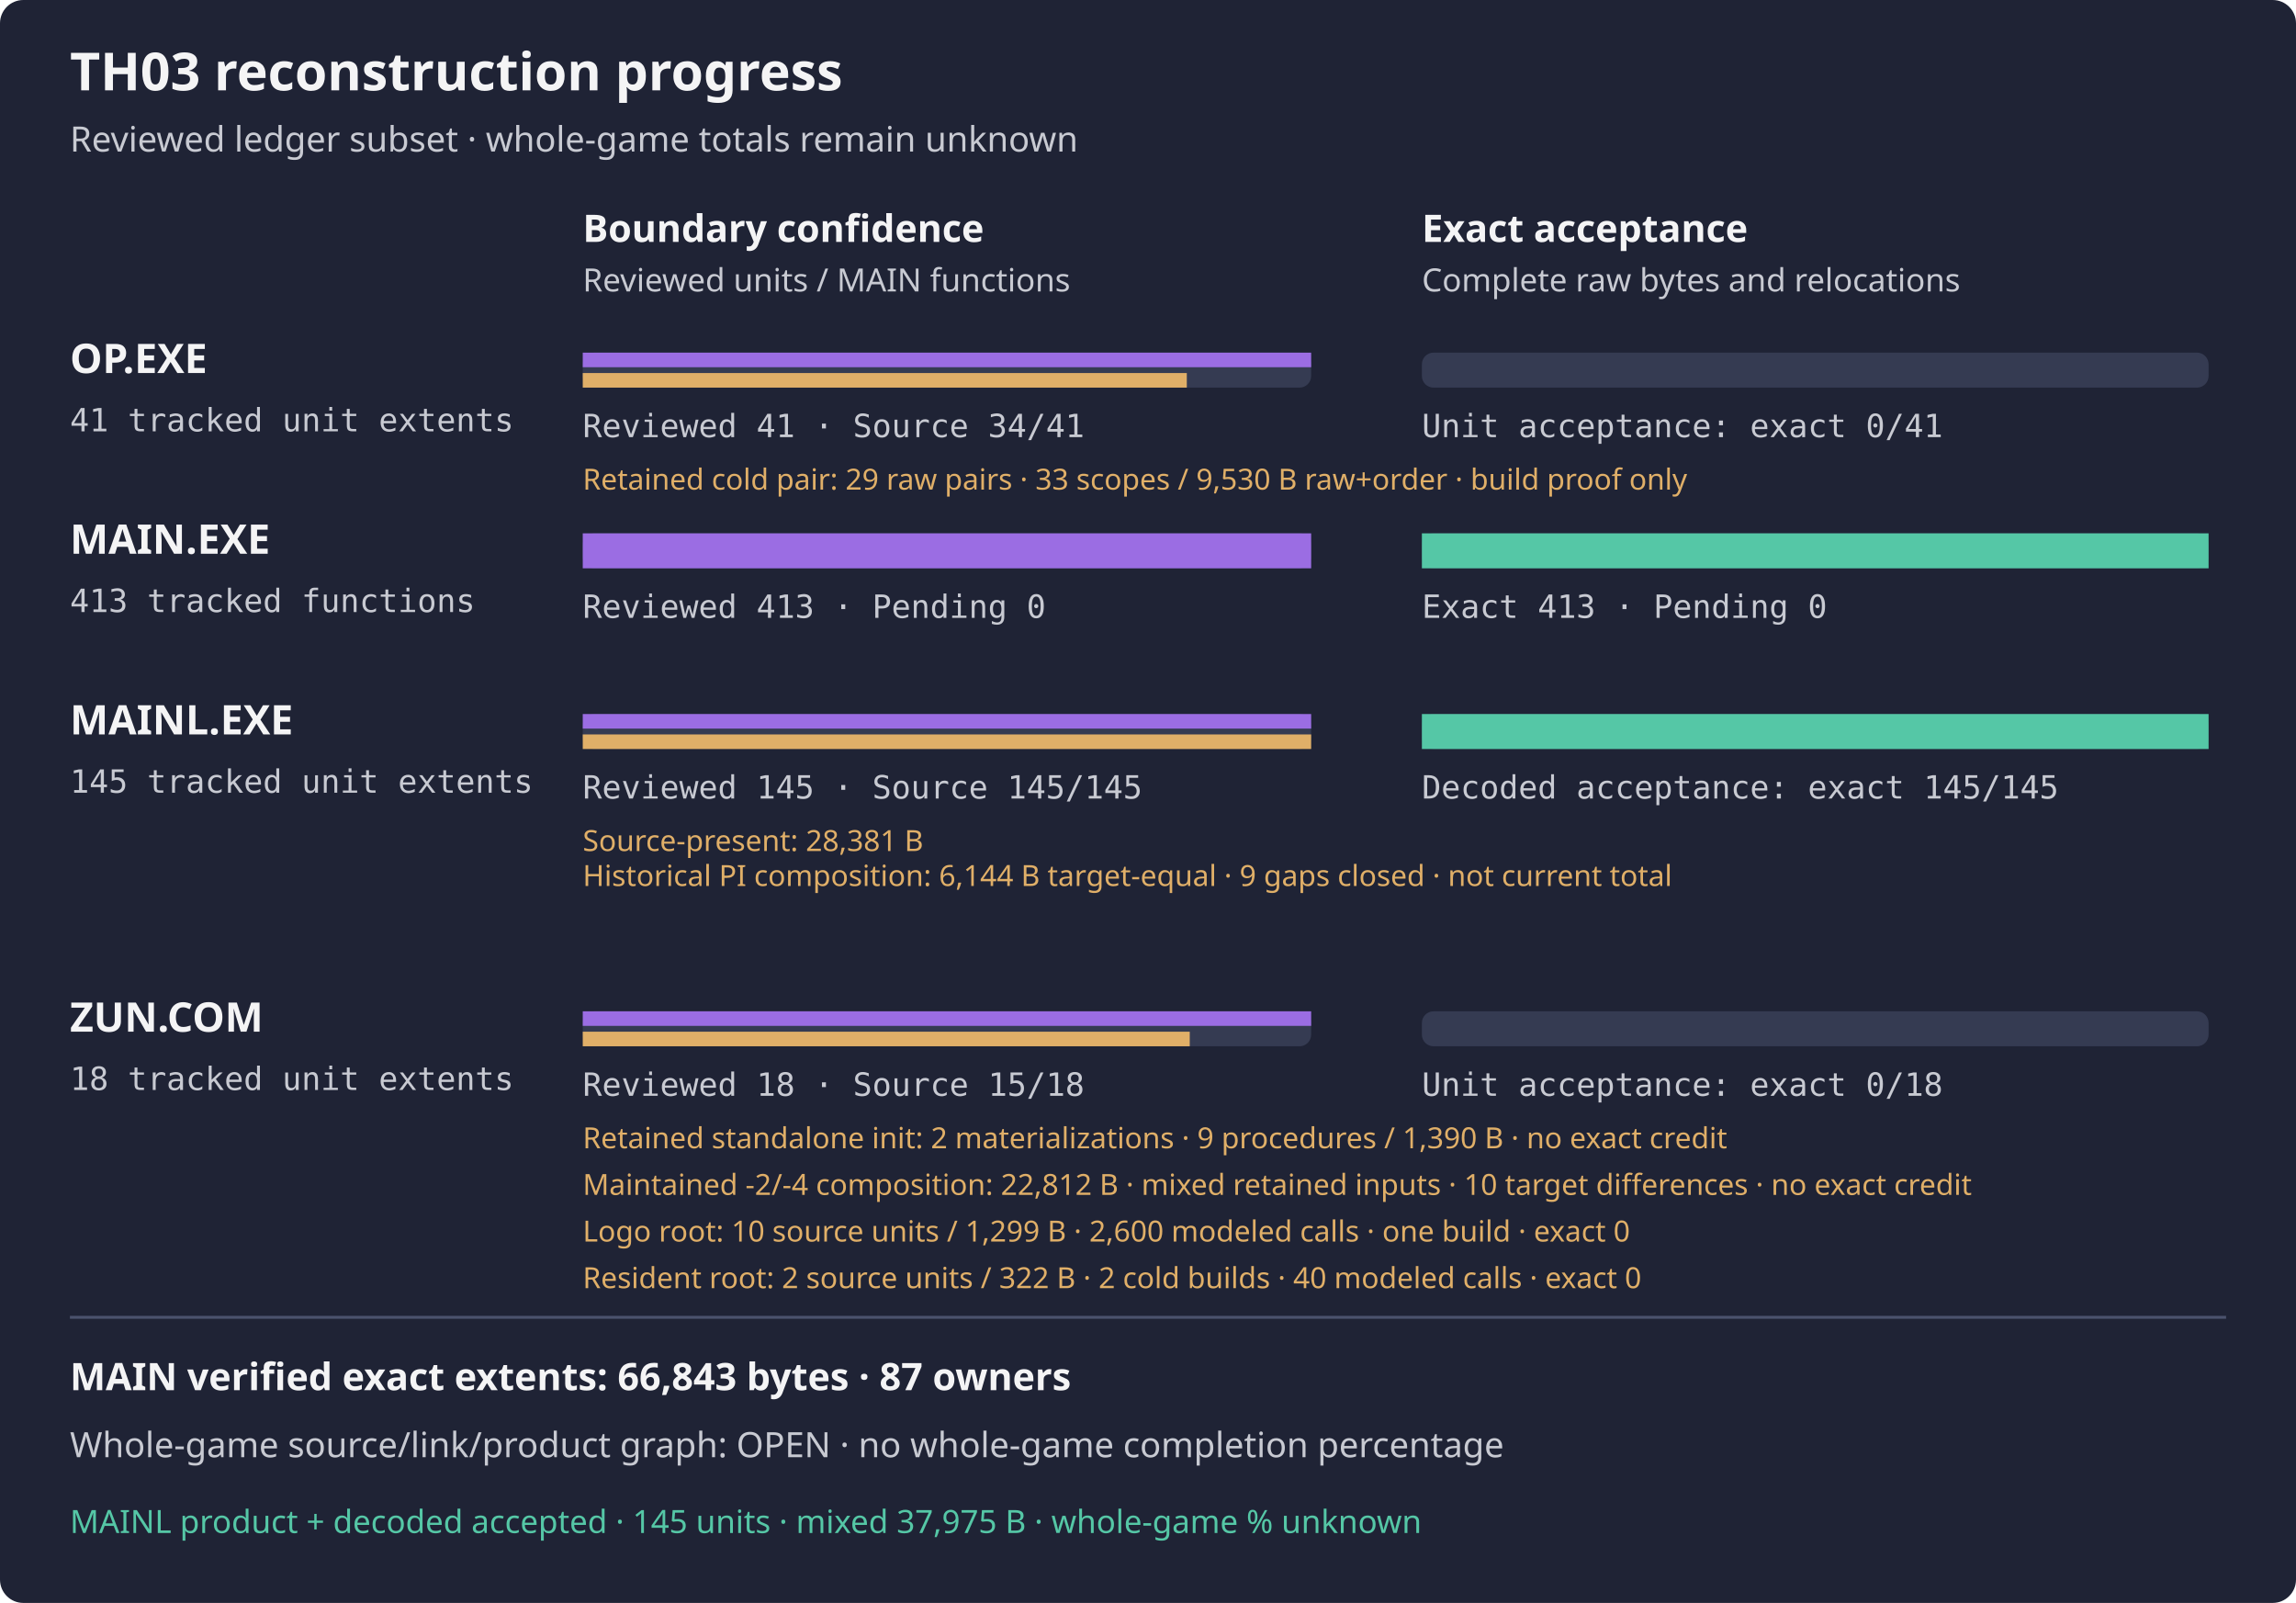
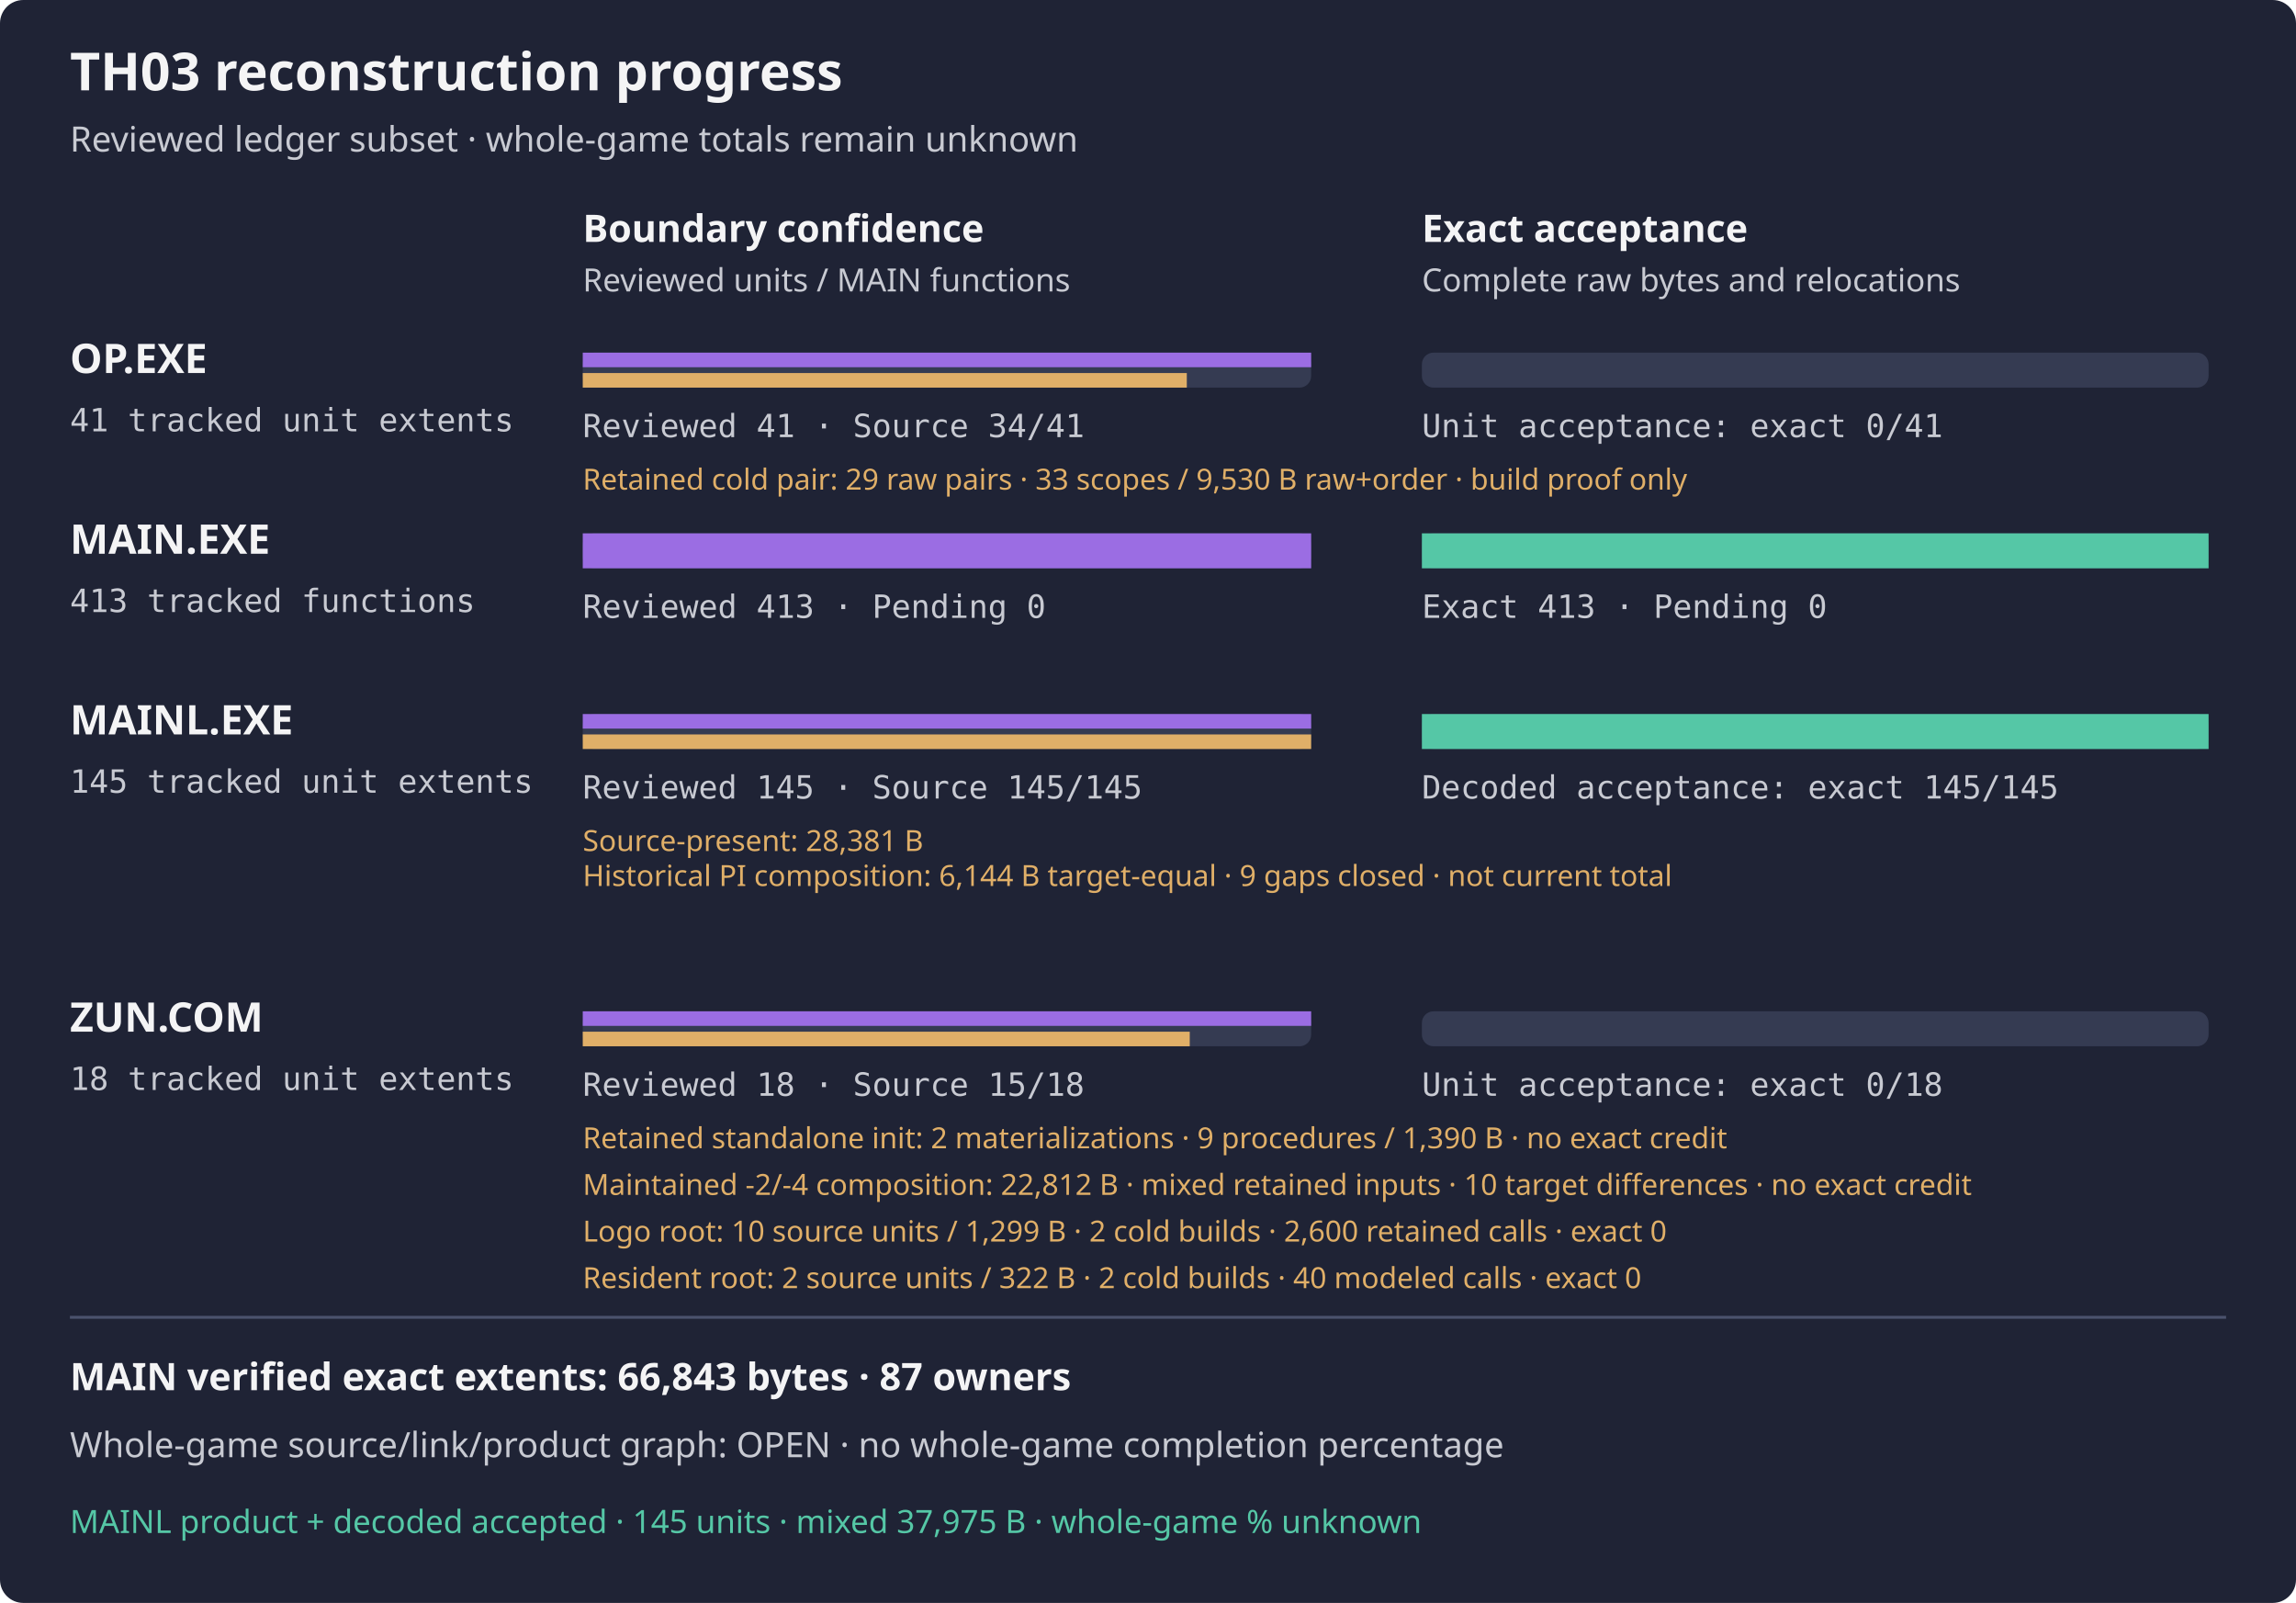
<svg xmlns="http://www.w3.org/2000/svg" width="788" height="550" viewBox="0 0 788 550" role="img" aria-label="TH03 reviewed subset reconstruction progress">
  <rect width="788" height="550" rx="8" fill="#1f2335" />
  <text x="24" y="31" fill="#f4f4f5" font-family="sans-serif" font-size="18" font-weight="600">TH03 reconstruction progress</text>
  <text x="24" y="52" fill="#c8cad2" font-family="sans-serif" font-size="12">Reviewed ledger subset · whole-game totals remain unknown</text>
  <text x="200" y="83" fill="#f4f4f5" font-family="sans-serif" font-size="13" font-weight="600">Boundary confidence</text>
  <text x="488" y="83" fill="#f4f4f5" font-family="sans-serif" font-size="13" font-weight="600">Exact acceptance</text>
  <text x="200" y="100" fill="#c8cad2" font-family="sans-serif" font-size="11">Reviewed units / MAIN functions</text>
  <text x="488" y="100" fill="#c8cad2" font-family="sans-serif" font-size="11">Complete raw bytes and relocations</text>
  <g aria-label="OP.EXE bars count tracked unit extents, not functions; source-present is not exact">
    <text x="24" y="128" fill="#f4f4f5" font-family="sans-serif" font-size="14" font-weight="600">OP.EXE</text>
    <text x="24" y="148" fill="#c8cad2" font-family="monospace" font-size="11">41 tracked unit extents</text>
    <rect x="200" y="121" width="250" height="12" rx="4" fill="#353b52" />
    <rect x="488" y="121" width="270" height="12" rx="4" fill="#353b52" />
    <rect x="200" y="121" width="250.00" height="5" fill="#9b6de3" />
    <rect x="200" y="128" width="207.32" height="5" fill="#e0af68" />
    <rect x="488" y="121" width="0.00" height="12" fill="#55c7a6" />
    <text x="200" y="150" fill="#c8cad2" font-family="monospace" font-size="11">Reviewed 41 · Source 34/41</text>
    <text x="488" y="150" fill="#c8cad2" font-family="monospace" font-size="11">Unit acceptance: exact 0/41</text>
  </g>
  <text x="200" y="168" fill="#e0af68" font-family="sans-serif" font-size="10">Retained cold pair: 29 raw pairs · 33 scopes / 9,530 B raw+order · build proof only</text>
  <text x="24" y="190" fill="#f4f4f5" font-family="sans-serif" font-size="14" font-weight="600">MAIN.EXE</text>
  <text x="24" y="210" fill="#c8cad2" font-family="monospace" font-size="11">413 tracked functions</text>
  <rect x="200" y="183" width="250" height="12" rx="4" fill="#353b52" />
  <rect x="488" y="183" width="270" height="12" rx="4" fill="#353b52" />
  <rect x="200" y="183" width="250.00" height="12" fill="#9b6de3" />
  <rect x="488" y="183" width="270.00" height="12" fill="#55c7a6" />
  <text x="200" y="212" fill="#c8cad2" font-family="monospace" font-size="11">Reviewed 413 · Pending 0</text>
  <text x="488" y="212" fill="#c8cad2" font-family="monospace" font-size="11">Exact 413 · Pending 0</text>
  <g aria-label="MAINL bars count tracked unit extents, not functions; source-present is not exact">
    <text x="24" y="252" fill="#f4f4f5" font-family="sans-serif" font-size="14" font-weight="600">MAINL.EXE</text>
    <text x="24" y="272" fill="#c8cad2" font-family="monospace" font-size="11">145 tracked unit extents</text>
    <rect x="200" y="245" width="250" height="12" rx="4" fill="#353b52" />
    <rect x="488" y="245" width="270" height="12" rx="4" fill="#353b52" />
    <rect x="200" y="245" width="250.00" height="5" fill="#9b6de3" />
    <rect x="200" y="252" width="250.00" height="5" fill="#e0af68" />
    <rect x="488" y="245" width="270.00" height="12" fill="#55c7a6" />
    <text x="200" y="274" fill="#c8cad2" font-family="monospace" font-size="11">Reviewed 145 · Source 145/145</text>
    <text x="488" y="274" fill="#c8cad2" font-family="monospace" font-size="11">Decoded acceptance: exact 145/145</text>
    <text x="200" y="292" fill="#e0af68" font-family="sans-serif" font-size="10">Source-present: 28,381 B</text>
  </g>
  <text x="200" y="304" fill="#e0af68" font-family="sans-serif" font-size="10">Historical PI composition: 6,144 B target-equal · 9 gaps closed · not current total</text>
  <g aria-label="ZUN.COM bars count tracked unit extents, not functions; source-present is not exact">
    <text x="24" y="354" fill="#f4f4f5" font-family="sans-serif" font-size="14" font-weight="600">ZUN.COM</text>
    <text x="24" y="374" fill="#c8cad2" font-family="monospace" font-size="11">18 tracked unit extents</text>
    <rect x="200" y="347" width="250" height="12" rx="4" fill="#353b52" />
    <rect x="488" y="347" width="270" height="12" rx="4" fill="#353b52" />
    <rect x="200" y="347" width="250.00" height="5" fill="#9b6de3" />
    <rect x="200" y="354" width="208.33" height="5" fill="#e0af68" />
    <rect x="488" y="347" width="0.00" height="12" fill="#55c7a6" />
    <text x="200" y="376" fill="#c8cad2" font-family="monospace" font-size="11">Reviewed 18 · Source 15/18</text>
    <text x="488" y="376" fill="#c8cad2" font-family="monospace" font-size="11">Unit acceptance: exact 0/18</text>
  </g>
  <text x="200" y="394" fill="#e0af68" font-family="sans-serif" font-size="10">Retained standalone init: 2 materializations · 9 procedures / 1,390 B · no exact credit</text>
  <text x="200" y="410" fill="#e0af68" font-family="sans-serif" font-size="10" aria-label="Two equal 22,812-byte mixed-source outputs: maintained init (-2) and driver (-4), three retained other payloads and retained wrapper scaffold. Two independent driver materializations have raw OBJ/COM/MAP equality, no normalization or object reuse; first was not a predeclared pair, and second source mtimes were declared from observed first inputs. Fourteen wrapper-only observations and wrong-transfer negative pass; no payload execution or native composition build. Ten target differences remain; no exact acceptance or DIET closure">Maintained -2/-4 composition: 22,812 B · mixed retained inputs · 10 target differences · no exact credit</text>
-   <text x="200" y="426" fill="#e0af68" font-family="sans-serif" font-size="10" aria-label="Ten maintained logo root source units, 1299 CODE bytes; vendor context remains unowned, one native build and no second cold build, 2600 modeled root calls, no exact acceptance">Logo root: 10 source units / 1,299 B · 2,600 modeled calls · one build · exact 0</text>
+   <text x="200" y="426" fill="#e0af68" font-family="sans-serif" font-size="10" aria-label="Ten maintained logo root source units, 1299 CODE bytes; raw identical OBJ COM MAP from two cold builds, vendor context unowned, 2600 retained target and first-candidate model calls, no new model or exact acceptance">Logo root: 10 source units / 1,299 B · 2 cold builds · 2,600 retained calls · exact 0</text>
  <text x="200" y="442" fill="#e0af68" font-family="sans-serif" font-size="10" aria-label="Two maintained resident source units, 322 CODE bytes and separate 307 DATA bytes; two cold builds, forty retained target and first-candidate modeled calls, no whole payload or exact acceptance">Resident root: 2 source units / 322 B · 2 cold builds · 40 modeled calls · exact 0</text>
  <path d="M24 452 H764" stroke="#4b526d" />
  <text x="24" y="477" fill="#f4f4f5" font-family="sans-serif" font-size="13" font-weight="600">MAIN verified exact extents: 66,843 bytes · 87 owners</text>
  <text x="24" y="500" fill="#c8cad2" font-family="sans-serif" font-size="12">Whole-game source/link/product graph: OPEN · no whole-game completion percentage</text>
  <text x="24" y="526" fill="#55c7a6" font-family="sans-serif" font-size="11">MAINL product + decoded accepted · 145 units · mixed 37,975 B · whole-game % unknown</text>
</svg>
